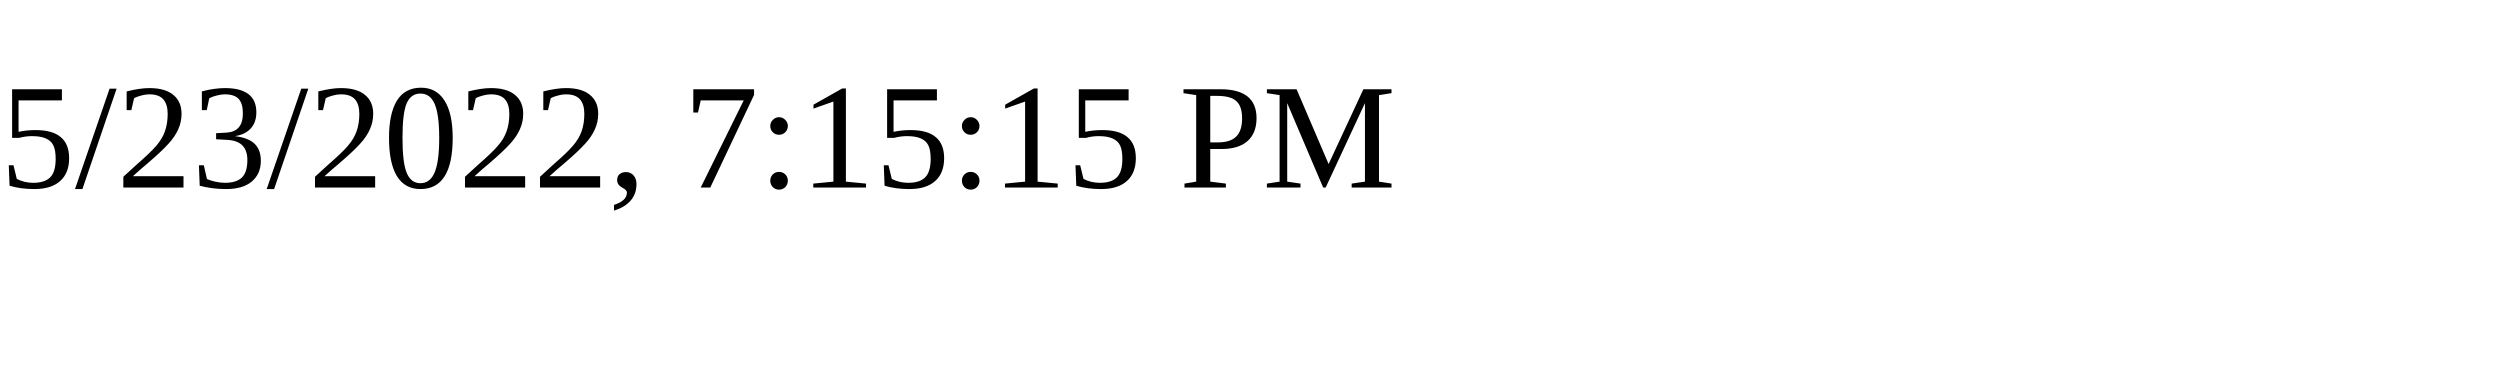
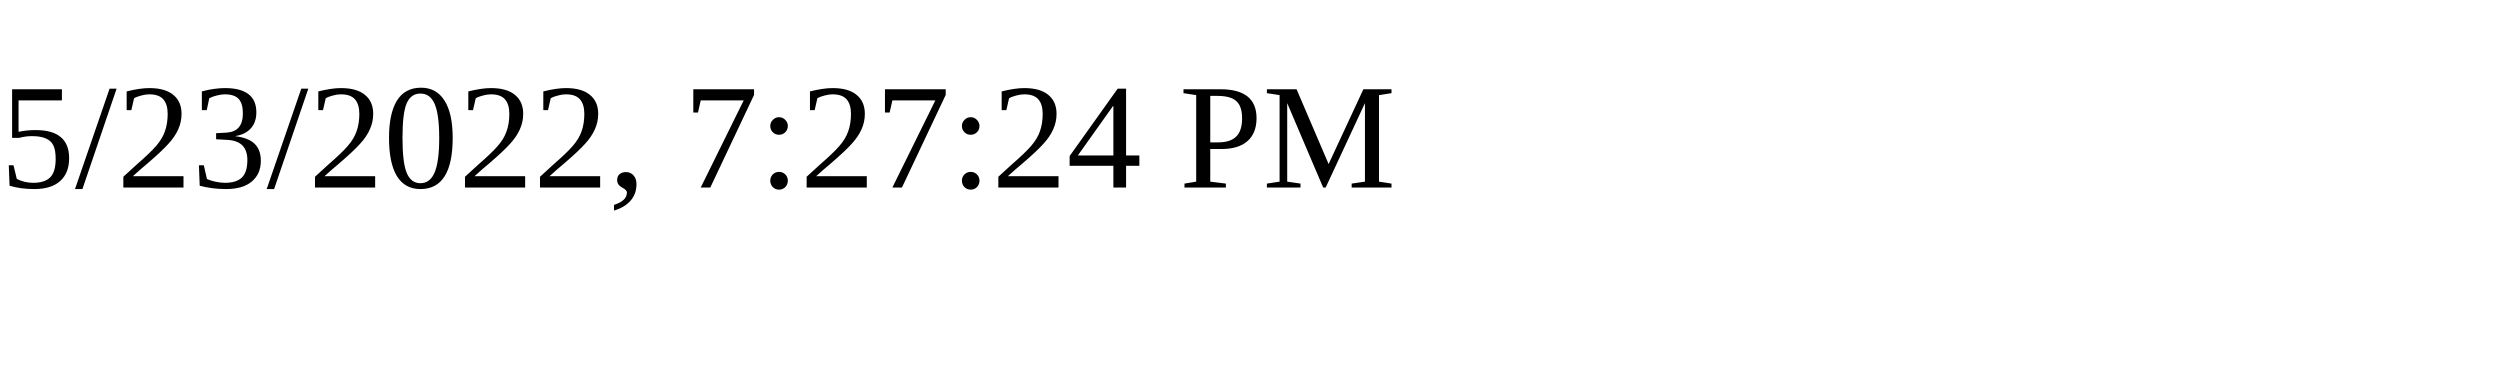
<svg xmlns="http://www.w3.org/2000/svg" height="30" width="200">
-   <text x="0" y="15">5/23/2022, 7:15:15 PM</text>
+   <text x="0" y="15">5/23/2022, 7:27:24 PM</text>
</svg>
